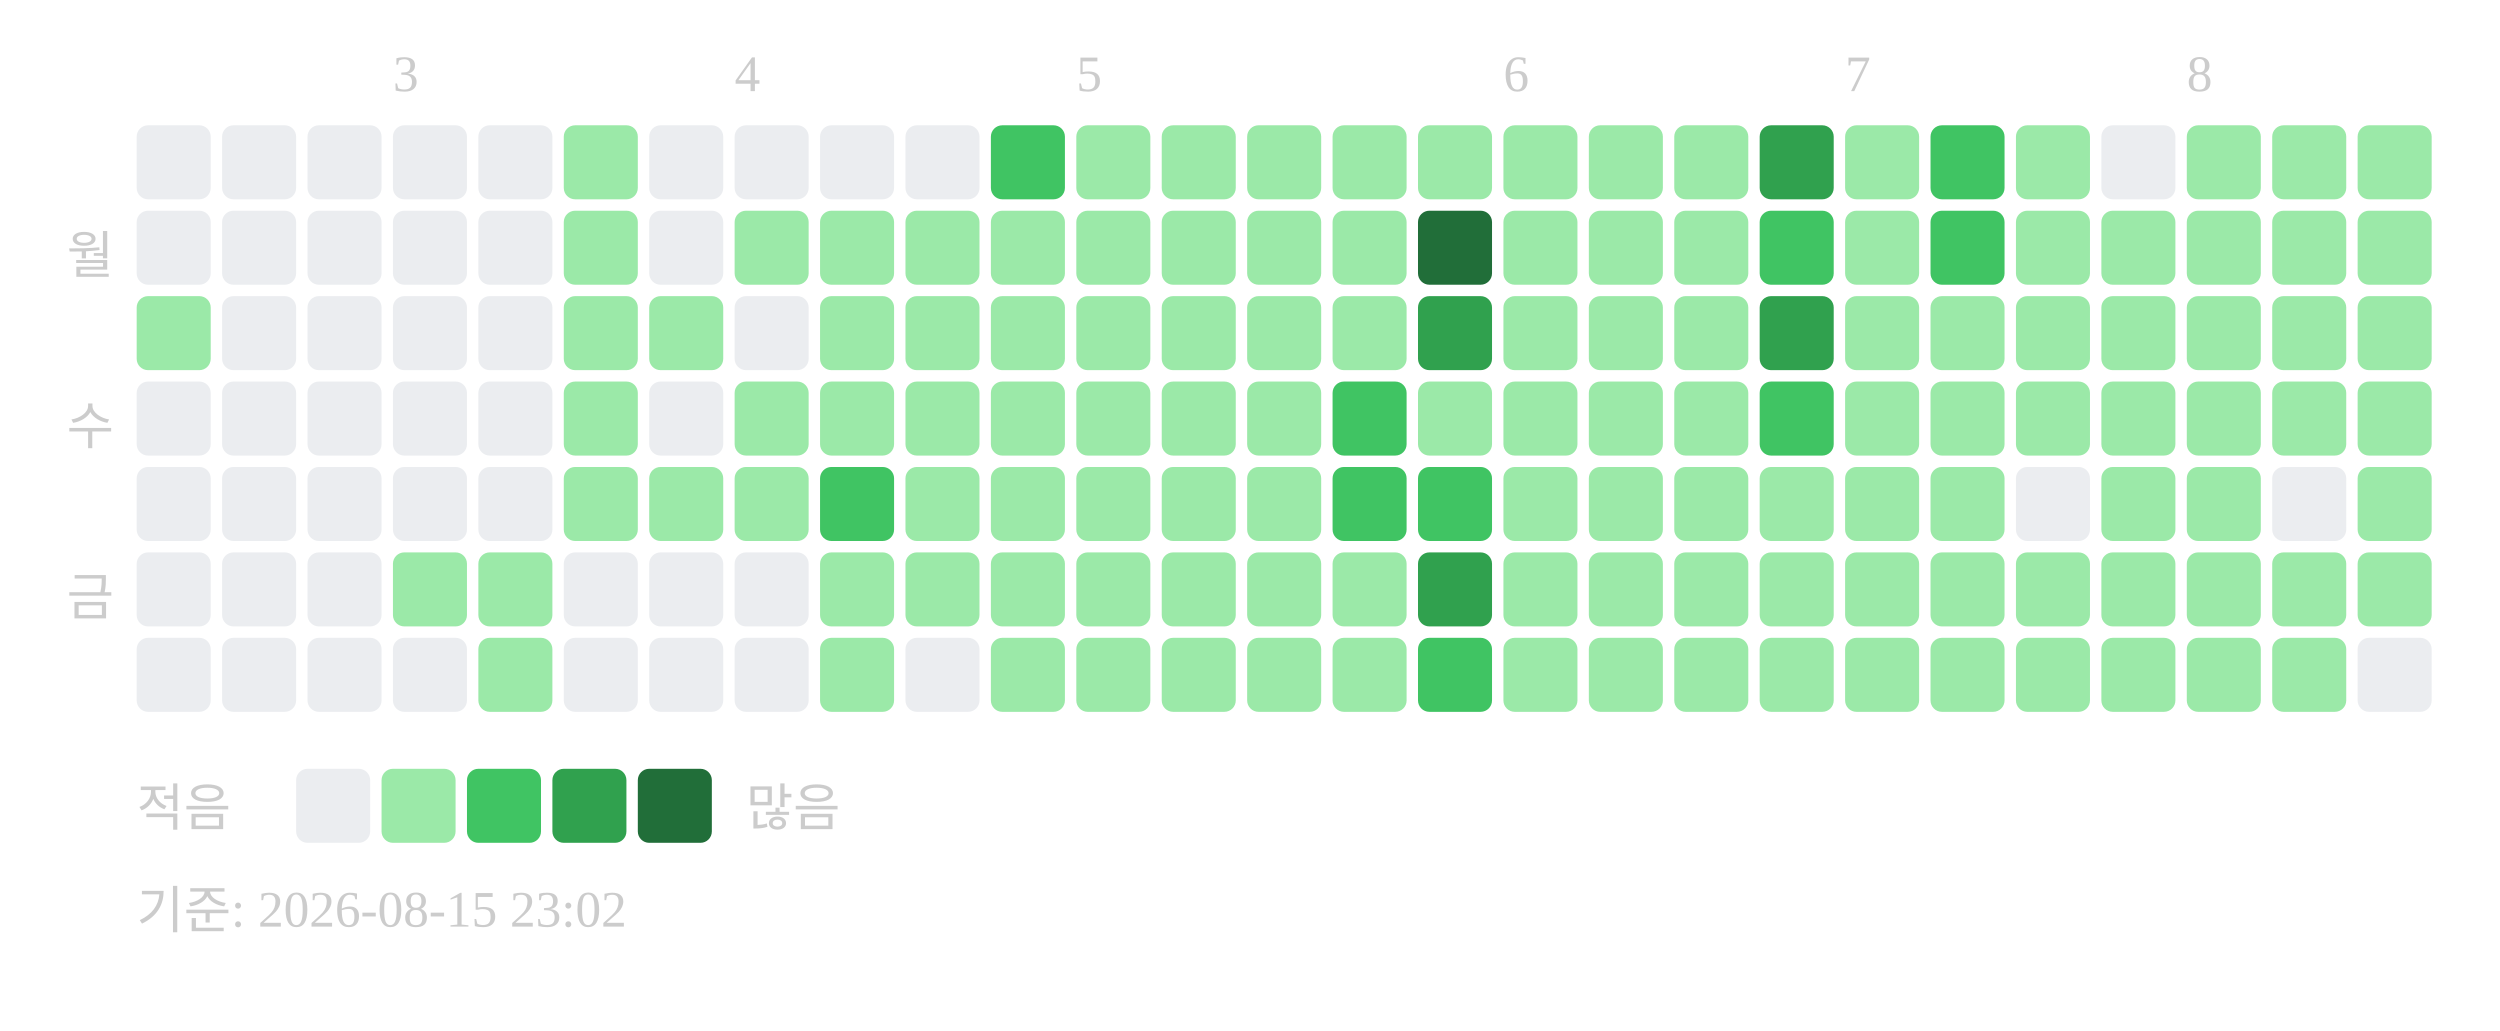
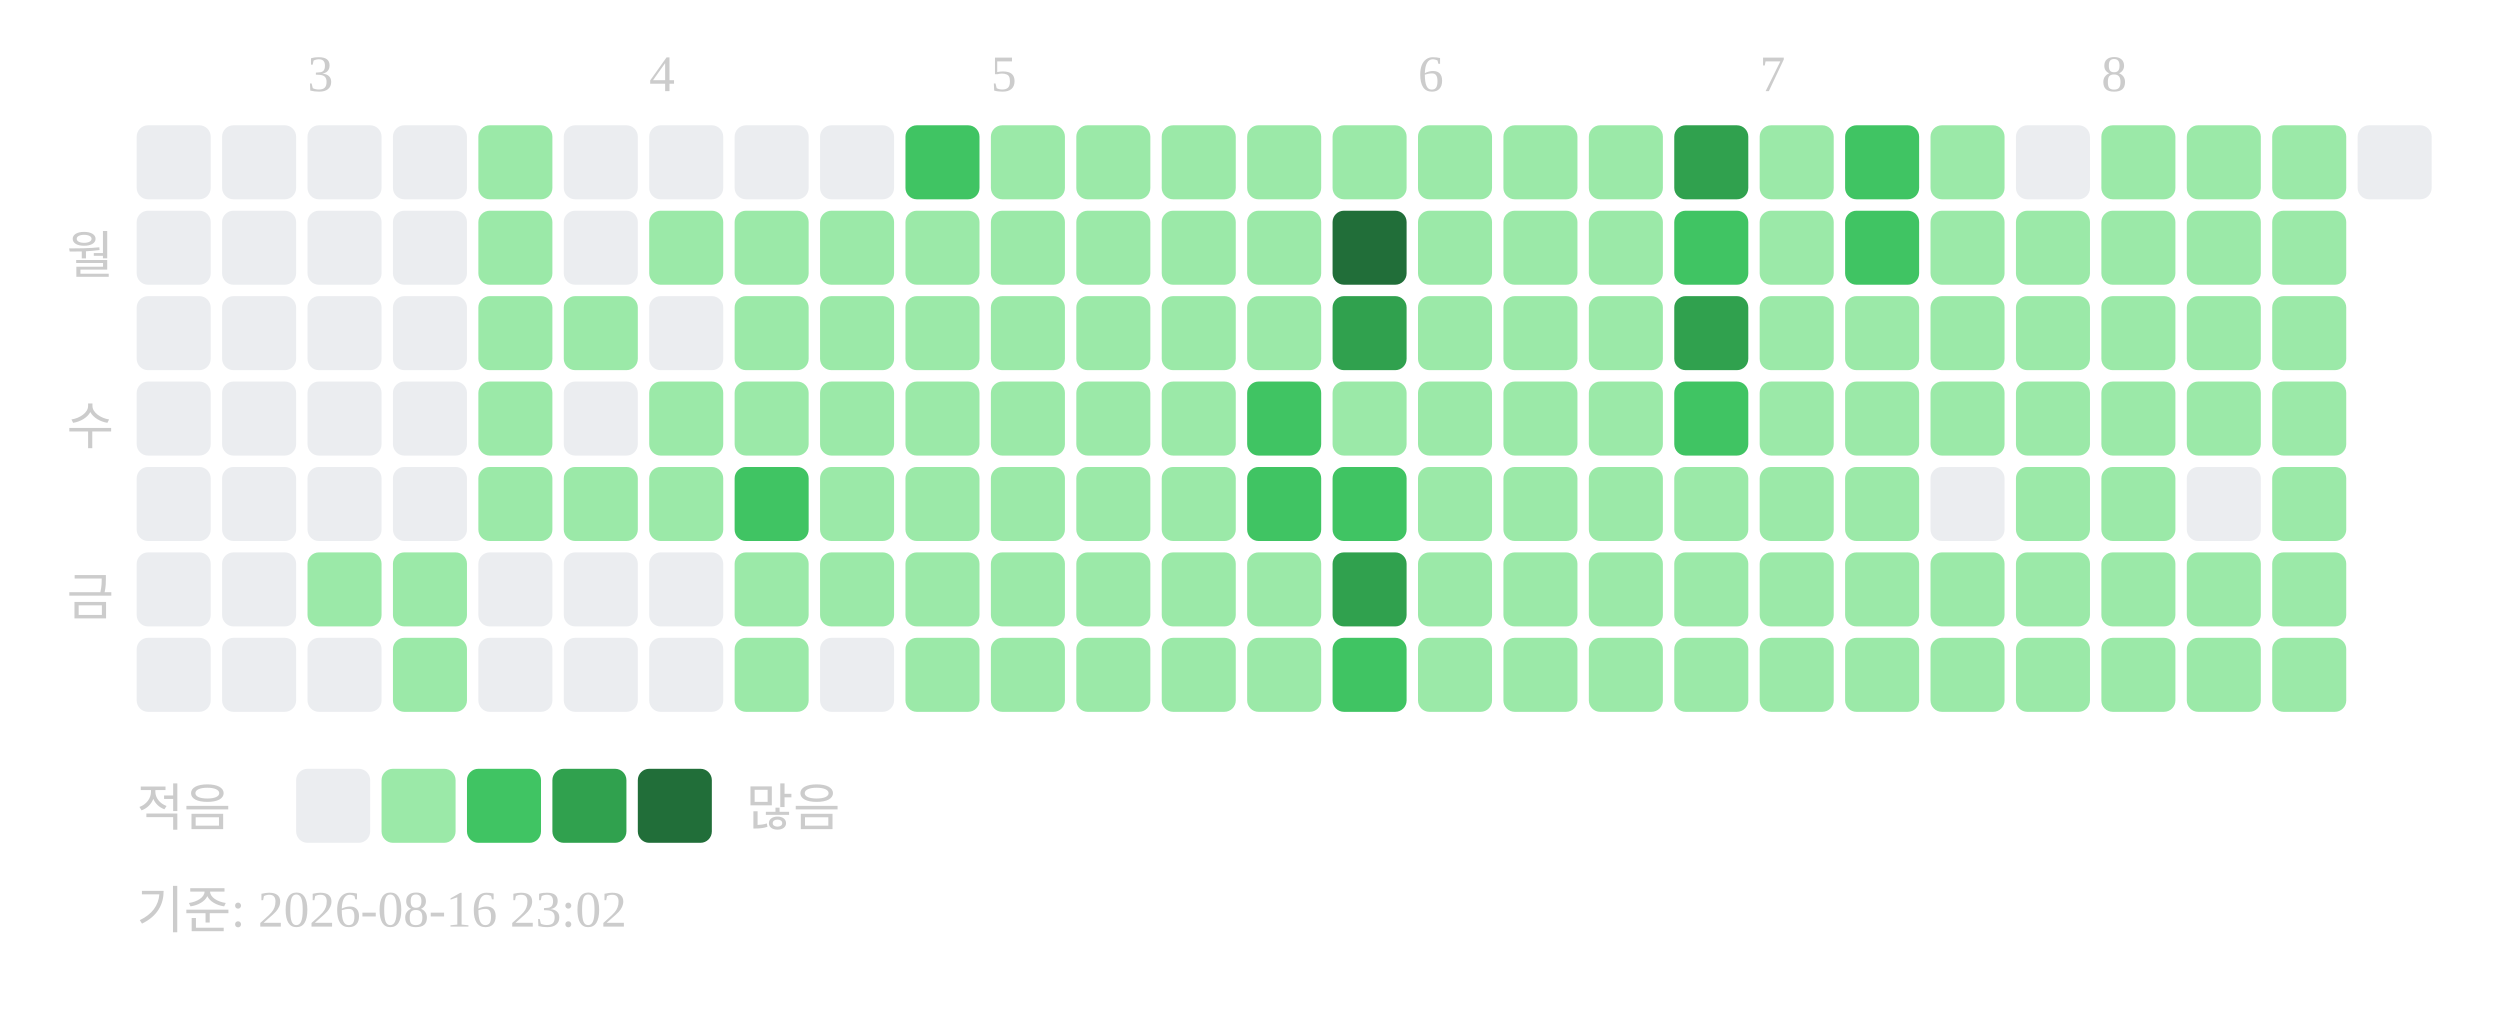
<svg xmlns="http://www.w3.org/2000/svg" width="439" height="181">
-   <text x="69" y="16" font-size="9" fill="#cccccc">3</text>
-   <text x="129" y="16" font-size="9" fill="#cccccc">4</text>
-   <text x="189" y="16" font-size="9" fill="#cccccc">5</text>
-   <text x="264" y="16" font-size="9" fill="#cccccc">6</text>
-   <text x="324" y="16" font-size="9" fill="#cccccc">7</text>
-   <text x="384" y="16" font-size="9" fill="#cccccc">8</text>
+   <text x="54" y="16" font-size="9" fill="#cccccc">3</text>
+   <text x="114" y="16" font-size="9" fill="#cccccc">4</text>
+   <text x="174" y="16" font-size="9" fill="#cccccc">5</text>
+   <text x="249" y="16" font-size="9" fill="#cccccc">6</text>
+   <text x="309" y="16" font-size="9" fill="#cccccc">7</text>
+   <text x="369" y="16" font-size="9" fill="#cccccc">8</text>
  <text x="20" y="48" text-anchor="end" font-size="9" fill="#cccccc">월</text>
  <text x="20" y="78" text-anchor="end" font-size="9" fill="#cccccc">수</text>
  <text x="20" y="108" text-anchor="end" font-size="9" fill="#cccccc">금</text>
  <rect x="24" y="22" width="13" height="13" rx="2" fill="#ebedf0" />
  <rect x="24" y="37" width="13" height="13" rx="2" fill="#ebedf0" />
-   <rect x="24" y="52" width="13" height="13" rx="2" fill="#9be9a8" />
+   <rect x="24" y="52" width="13" height="13" rx="2" fill="#ebedf0" />
  <rect x="24" y="67" width="13" height="13" rx="2" fill="#ebedf0" />
  <rect x="24" y="82" width="13" height="13" rx="2" fill="#ebedf0" />
  <rect x="24" y="97" width="13" height="13" rx="2" fill="#ebedf0" />
  <rect x="24" y="112" width="13" height="13" rx="2" fill="#ebedf0" />
  <rect x="39" y="22" width="13" height="13" rx="2" fill="#ebedf0" />
  <rect x="39" y="37" width="13" height="13" rx="2" fill="#ebedf0" />
  <rect x="39" y="52" width="13" height="13" rx="2" fill="#ebedf0" />
  <rect x="39" y="67" width="13" height="13" rx="2" fill="#ebedf0" />
  <rect x="39" y="82" width="13" height="13" rx="2" fill="#ebedf0" />
  <rect x="39" y="97" width="13" height="13" rx="2" fill="#ebedf0" />
  <rect x="39" y="112" width="13" height="13" rx="2" fill="#ebedf0" />
  <rect x="54" y="22" width="13" height="13" rx="2" fill="#ebedf0" />
  <rect x="54" y="37" width="13" height="13" rx="2" fill="#ebedf0" />
  <rect x="54" y="52" width="13" height="13" rx="2" fill="#ebedf0" />
  <rect x="54" y="67" width="13" height="13" rx="2" fill="#ebedf0" />
  <rect x="54" y="82" width="13" height="13" rx="2" fill="#ebedf0" />
-   <rect x="54" y="97" width="13" height="13" rx="2" fill="#ebedf0" />
+   <rect x="54" y="97" width="13" height="13" rx="2" fill="#9be9a8" />
  <rect x="54" y="112" width="13" height="13" rx="2" fill="#ebedf0" />
  <rect x="69" y="22" width="13" height="13" rx="2" fill="#ebedf0" />
  <rect x="69" y="37" width="13" height="13" rx="2" fill="#ebedf0" />
  <rect x="69" y="52" width="13" height="13" rx="2" fill="#ebedf0" />
  <rect x="69" y="67" width="13" height="13" rx="2" fill="#ebedf0" />
  <rect x="69" y="82" width="13" height="13" rx="2" fill="#ebedf0" />
  <rect x="69" y="97" width="13" height="13" rx="2" fill="#9be9a8" />
-   <rect x="69" y="112" width="13" height="13" rx="2" fill="#ebedf0" />
-   <rect x="84" y="22" width="13" height="13" rx="2" fill="#ebedf0" />
-   <rect x="84" y="37" width="13" height="13" rx="2" fill="#ebedf0" />
-   <rect x="84" y="52" width="13" height="13" rx="2" fill="#ebedf0" />
-   <rect x="84" y="67" width="13" height="13" rx="2" fill="#ebedf0" />
-   <rect x="84" y="82" width="13" height="13" rx="2" fill="#ebedf0" />
-   <rect x="84" y="97" width="13" height="13" rx="2" fill="#9be9a8" />
-   <rect x="84" y="112" width="13" height="13" rx="2" fill="#9be9a8" />
-   <rect x="99" y="22" width="13" height="13" rx="2" fill="#9be9a8" />
-   <rect x="99" y="37" width="13" height="13" rx="2" fill="#9be9a8" />
+   <rect x="69" y="112" width="13" height="13" rx="2" fill="#9be9a8" />
+   <rect x="84" y="22" width="13" height="13" rx="2" fill="#9be9a8" />
+   <rect x="84" y="37" width="13" height="13" rx="2" fill="#9be9a8" />
+   <rect x="84" y="52" width="13" height="13" rx="2" fill="#9be9a8" />
+   <rect x="84" y="67" width="13" height="13" rx="2" fill="#9be9a8" />
+   <rect x="84" y="82" width="13" height="13" rx="2" fill="#9be9a8" />
+   <rect x="84" y="97" width="13" height="13" rx="2" fill="#ebedf0" />
+   <rect x="84" y="112" width="13" height="13" rx="2" fill="#ebedf0" />
+   <rect x="99" y="22" width="13" height="13" rx="2" fill="#ebedf0" />
+   <rect x="99" y="37" width="13" height="13" rx="2" fill="#ebedf0" />
  <rect x="99" y="52" width="13" height="13" rx="2" fill="#9be9a8" />
-   <rect x="99" y="67" width="13" height="13" rx="2" fill="#9be9a8" />
+   <rect x="99" y="67" width="13" height="13" rx="2" fill="#ebedf0" />
  <rect x="99" y="82" width="13" height="13" rx="2" fill="#9be9a8" />
  <rect x="99" y="97" width="13" height="13" rx="2" fill="#ebedf0" />
  <rect x="99" y="112" width="13" height="13" rx="2" fill="#ebedf0" />
  <rect x="114" y="22" width="13" height="13" rx="2" fill="#ebedf0" />
-   <rect x="114" y="37" width="13" height="13" rx="2" fill="#ebedf0" />
-   <rect x="114" y="52" width="13" height="13" rx="2" fill="#9be9a8" />
-   <rect x="114" y="67" width="13" height="13" rx="2" fill="#ebedf0" />
+   <rect x="114" y="37" width="13" height="13" rx="2" fill="#9be9a8" />
+   <rect x="114" y="52" width="13" height="13" rx="2" fill="#ebedf0" />
+   <rect x="114" y="67" width="13" height="13" rx="2" fill="#9be9a8" />
  <rect x="114" y="82" width="13" height="13" rx="2" fill="#9be9a8" />
  <rect x="114" y="97" width="13" height="13" rx="2" fill="#ebedf0" />
  <rect x="114" y="112" width="13" height="13" rx="2" fill="#ebedf0" />
  <rect x="129" y="22" width="13" height="13" rx="2" fill="#ebedf0" />
  <rect x="129" y="37" width="13" height="13" rx="2" fill="#9be9a8" />
-   <rect x="129" y="52" width="13" height="13" rx="2" fill="#ebedf0" />
+   <rect x="129" y="52" width="13" height="13" rx="2" fill="#9be9a8" />
  <rect x="129" y="67" width="13" height="13" rx="2" fill="#9be9a8" />
-   <rect x="129" y="82" width="13" height="13" rx="2" fill="#9be9a8" />
-   <rect x="129" y="97" width="13" height="13" rx="2" fill="#ebedf0" />
-   <rect x="129" y="112" width="13" height="13" rx="2" fill="#ebedf0" />
+   <rect x="129" y="82" width="13" height="13" rx="2" fill="#40c463" />
+   <rect x="129" y="97" width="13" height="13" rx="2" fill="#9be9a8" />
+   <rect x="129" y="112" width="13" height="13" rx="2" fill="#9be9a8" />
  <rect x="144" y="22" width="13" height="13" rx="2" fill="#ebedf0" />
  <rect x="144" y="37" width="13" height="13" rx="2" fill="#9be9a8" />
  <rect x="144" y="52" width="13" height="13" rx="2" fill="#9be9a8" />
  <rect x="144" y="67" width="13" height="13" rx="2" fill="#9be9a8" />
-   <rect x="144" y="82" width="13" height="13" rx="2" fill="#40c463" />
+   <rect x="144" y="82" width="13" height="13" rx="2" fill="#9be9a8" />
  <rect x="144" y="97" width="13" height="13" rx="2" fill="#9be9a8" />
-   <rect x="144" y="112" width="13" height="13" rx="2" fill="#9be9a8" />
-   <rect x="159" y="22" width="13" height="13" rx="2" fill="#ebedf0" />
+   <rect x="144" y="112" width="13" height="13" rx="2" fill="#ebedf0" />
+   <rect x="159" y="22" width="13" height="13" rx="2" fill="#40c463" />
  <rect x="159" y="37" width="13" height="13" rx="2" fill="#9be9a8" />
  <rect x="159" y="52" width="13" height="13" rx="2" fill="#9be9a8" />
  <rect x="159" y="67" width="13" height="13" rx="2" fill="#9be9a8" />
  <rect x="159" y="82" width="13" height="13" rx="2" fill="#9be9a8" />
  <rect x="159" y="97" width="13" height="13" rx="2" fill="#9be9a8" />
-   <rect x="159" y="112" width="13" height="13" rx="2" fill="#ebedf0" />
-   <rect x="174" y="22" width="13" height="13" rx="2" fill="#40c463" />
+   <rect x="159" y="112" width="13" height="13" rx="2" fill="#9be9a8" />
+   <rect x="174" y="22" width="13" height="13" rx="2" fill="#9be9a8" />
  <rect x="174" y="37" width="13" height="13" rx="2" fill="#9be9a8" />
  <rect x="174" y="52" width="13" height="13" rx="2" fill="#9be9a8" />
  <rect x="174" y="67" width="13" height="13" rx="2" fill="#9be9a8" />
  <rect x="174" y="82" width="13" height="13" rx="2" fill="#9be9a8" />
  <rect x="174" y="97" width="13" height="13" rx="2" fill="#9be9a8" />
  <rect x="174" y="112" width="13" height="13" rx="2" fill="#9be9a8" />
  <rect x="189" y="22" width="13" height="13" rx="2" fill="#9be9a8" />
  <rect x="189" y="37" width="13" height="13" rx="2" fill="#9be9a8" />
  <rect x="189" y="52" width="13" height="13" rx="2" fill="#9be9a8" />
  <rect x="189" y="67" width="13" height="13" rx="2" fill="#9be9a8" />
  <rect x="189" y="82" width="13" height="13" rx="2" fill="#9be9a8" />
  <rect x="189" y="97" width="13" height="13" rx="2" fill="#9be9a8" />
  <rect x="189" y="112" width="13" height="13" rx="2" fill="#9be9a8" />
  <rect x="204" y="22" width="13" height="13" rx="2" fill="#9be9a8" />
  <rect x="204" y="37" width="13" height="13" rx="2" fill="#9be9a8" />
  <rect x="204" y="52" width="13" height="13" rx="2" fill="#9be9a8" />
  <rect x="204" y="67" width="13" height="13" rx="2" fill="#9be9a8" />
  <rect x="204" y="82" width="13" height="13" rx="2" fill="#9be9a8" />
  <rect x="204" y="97" width="13" height="13" rx="2" fill="#9be9a8" />
  <rect x="204" y="112" width="13" height="13" rx="2" fill="#9be9a8" />
  <rect x="219" y="22" width="13" height="13" rx="2" fill="#9be9a8" />
  <rect x="219" y="37" width="13" height="13" rx="2" fill="#9be9a8" />
  <rect x="219" y="52" width="13" height="13" rx="2" fill="#9be9a8" />
-   <rect x="219" y="67" width="13" height="13" rx="2" fill="#9be9a8" />
-   <rect x="219" y="82" width="13" height="13" rx="2" fill="#9be9a8" />
+   <rect x="219" y="67" width="13" height="13" rx="2" fill="#40c463" />
+   <rect x="219" y="82" width="13" height="13" rx="2" fill="#40c463" />
  <rect x="219" y="97" width="13" height="13" rx="2" fill="#9be9a8" />
  <rect x="219" y="112" width="13" height="13" rx="2" fill="#9be9a8" />
  <rect x="234" y="22" width="13" height="13" rx="2" fill="#9be9a8" />
-   <rect x="234" y="37" width="13" height="13" rx="2" fill="#9be9a8" />
-   <rect x="234" y="52" width="13" height="13" rx="2" fill="#9be9a8" />
-   <rect x="234" y="67" width="13" height="13" rx="2" fill="#40c463" />
+   <rect x="234" y="37" width="13" height="13" rx="2" fill="#216e39" />
+   <rect x="234" y="52" width="13" height="13" rx="2" fill="#30a14e" />
+   <rect x="234" y="67" width="13" height="13" rx="2" fill="#9be9a8" />
  <rect x="234" y="82" width="13" height="13" rx="2" fill="#40c463" />
-   <rect x="234" y="97" width="13" height="13" rx="2" fill="#9be9a8" />
-   <rect x="234" y="112" width="13" height="13" rx="2" fill="#9be9a8" />
+   <rect x="234" y="97" width="13" height="13" rx="2" fill="#30a14e" />
+   <rect x="234" y="112" width="13" height="13" rx="2" fill="#40c463" />
  <rect x="249" y="22" width="13" height="13" rx="2" fill="#9be9a8" />
-   <rect x="249" y="37" width="13" height="13" rx="2" fill="#216e39" />
-   <rect x="249" y="52" width="13" height="13" rx="2" fill="#30a14e" />
+   <rect x="249" y="37" width="13" height="13" rx="2" fill="#9be9a8" />
+   <rect x="249" y="52" width="13" height="13" rx="2" fill="#9be9a8" />
  <rect x="249" y="67" width="13" height="13" rx="2" fill="#9be9a8" />
-   <rect x="249" y="82" width="13" height="13" rx="2" fill="#40c463" />
-   <rect x="249" y="97" width="13" height="13" rx="2" fill="#30a14e" />
-   <rect x="249" y="112" width="13" height="13" rx="2" fill="#40c463" />
+   <rect x="249" y="82" width="13" height="13" rx="2" fill="#9be9a8" />
+   <rect x="249" y="97" width="13" height="13" rx="2" fill="#9be9a8" />
+   <rect x="249" y="112" width="13" height="13" rx="2" fill="#9be9a8" />
  <rect x="264" y="22" width="13" height="13" rx="2" fill="#9be9a8" />
  <rect x="264" y="37" width="13" height="13" rx="2" fill="#9be9a8" />
  <rect x="264" y="52" width="13" height="13" rx="2" fill="#9be9a8" />
  <rect x="264" y="67" width="13" height="13" rx="2" fill="#9be9a8" />
  <rect x="264" y="82" width="13" height="13" rx="2" fill="#9be9a8" />
  <rect x="264" y="97" width="13" height="13" rx="2" fill="#9be9a8" />
  <rect x="264" y="112" width="13" height="13" rx="2" fill="#9be9a8" />
  <rect x="279" y="22" width="13" height="13" rx="2" fill="#9be9a8" />
  <rect x="279" y="37" width="13" height="13" rx="2" fill="#9be9a8" />
  <rect x="279" y="52" width="13" height="13" rx="2" fill="#9be9a8" />
  <rect x="279" y="67" width="13" height="13" rx="2" fill="#9be9a8" />
  <rect x="279" y="82" width="13" height="13" rx="2" fill="#9be9a8" />
  <rect x="279" y="97" width="13" height="13" rx="2" fill="#9be9a8" />
  <rect x="279" y="112" width="13" height="13" rx="2" fill="#9be9a8" />
-   <rect x="294" y="22" width="13" height="13" rx="2" fill="#9be9a8" />
-   <rect x="294" y="37" width="13" height="13" rx="2" fill="#9be9a8" />
-   <rect x="294" y="52" width="13" height="13" rx="2" fill="#9be9a8" />
-   <rect x="294" y="67" width="13" height="13" rx="2" fill="#9be9a8" />
+   <rect x="294" y="22" width="13" height="13" rx="2" fill="#30a14e" />
+   <rect x="294" y="37" width="13" height="13" rx="2" fill="#40c463" />
+   <rect x="294" y="52" width="13" height="13" rx="2" fill="#30a14e" />
+   <rect x="294" y="67" width="13" height="13" rx="2" fill="#40c463" />
  <rect x="294" y="82" width="13" height="13" rx="2" fill="#9be9a8" />
  <rect x="294" y="97" width="13" height="13" rx="2" fill="#9be9a8" />
  <rect x="294" y="112" width="13" height="13" rx="2" fill="#9be9a8" />
-   <rect x="309" y="22" width="13" height="13" rx="2" fill="#30a14e" />
-   <rect x="309" y="37" width="13" height="13" rx="2" fill="#40c463" />
-   <rect x="309" y="52" width="13" height="13" rx="2" fill="#30a14e" />
-   <rect x="309" y="67" width="13" height="13" rx="2" fill="#40c463" />
+   <rect x="309" y="22" width="13" height="13" rx="2" fill="#9be9a8" />
+   <rect x="309" y="37" width="13" height="13" rx="2" fill="#9be9a8" />
+   <rect x="309" y="52" width="13" height="13" rx="2" fill="#9be9a8" />
+   <rect x="309" y="67" width="13" height="13" rx="2" fill="#9be9a8" />
  <rect x="309" y="82" width="13" height="13" rx="2" fill="#9be9a8" />
  <rect x="309" y="97" width="13" height="13" rx="2" fill="#9be9a8" />
  <rect x="309" y="112" width="13" height="13" rx="2" fill="#9be9a8" />
-   <rect x="324" y="22" width="13" height="13" rx="2" fill="#9be9a8" />
-   <rect x="324" y="37" width="13" height="13" rx="2" fill="#9be9a8" />
+   <rect x="324" y="22" width="13" height="13" rx="2" fill="#40c463" />
+   <rect x="324" y="37" width="13" height="13" rx="2" fill="#40c463" />
  <rect x="324" y="52" width="13" height="13" rx="2" fill="#9be9a8" />
  <rect x="324" y="67" width="13" height="13" rx="2" fill="#9be9a8" />
  <rect x="324" y="82" width="13" height="13" rx="2" fill="#9be9a8" />
  <rect x="324" y="97" width="13" height="13" rx="2" fill="#9be9a8" />
  <rect x="324" y="112" width="13" height="13" rx="2" fill="#9be9a8" />
-   <rect x="339" y="22" width="13" height="13" rx="2" fill="#40c463" />
-   <rect x="339" y="37" width="13" height="13" rx="2" fill="#40c463" />
+   <rect x="339" y="22" width="13" height="13" rx="2" fill="#9be9a8" />
+   <rect x="339" y="37" width="13" height="13" rx="2" fill="#9be9a8" />
  <rect x="339" y="52" width="13" height="13" rx="2" fill="#9be9a8" />
  <rect x="339" y="67" width="13" height="13" rx="2" fill="#9be9a8" />
-   <rect x="339" y="82" width="13" height="13" rx="2" fill="#9be9a8" />
+   <rect x="339" y="82" width="13" height="13" rx="2" fill="#ebedf0" />
  <rect x="339" y="97" width="13" height="13" rx="2" fill="#9be9a8" />
  <rect x="339" y="112" width="13" height="13" rx="2" fill="#9be9a8" />
-   <rect x="354" y="22" width="13" height="13" rx="2" fill="#9be9a8" />
+   <rect x="354" y="22" width="13" height="13" rx="2" fill="#ebedf0" />
  <rect x="354" y="37" width="13" height="13" rx="2" fill="#9be9a8" />
  <rect x="354" y="52" width="13" height="13" rx="2" fill="#9be9a8" />
  <rect x="354" y="67" width="13" height="13" rx="2" fill="#9be9a8" />
-   <rect x="354" y="82" width="13" height="13" rx="2" fill="#ebedf0" />
+   <rect x="354" y="82" width="13" height="13" rx="2" fill="#9be9a8" />
  <rect x="354" y="97" width="13" height="13" rx="2" fill="#9be9a8" />
  <rect x="354" y="112" width="13" height="13" rx="2" fill="#9be9a8" />
-   <rect x="369" y="22" width="13" height="13" rx="2" fill="#ebedf0" />
+   <rect x="369" y="22" width="13" height="13" rx="2" fill="#9be9a8" />
  <rect x="369" y="37" width="13" height="13" rx="2" fill="#9be9a8" />
  <rect x="369" y="52" width="13" height="13" rx="2" fill="#9be9a8" />
  <rect x="369" y="67" width="13" height="13" rx="2" fill="#9be9a8" />
  <rect x="369" y="82" width="13" height="13" rx="2" fill="#9be9a8" />
  <rect x="369" y="97" width="13" height="13" rx="2" fill="#9be9a8" />
  <rect x="369" y="112" width="13" height="13" rx="2" fill="#9be9a8" />
  <rect x="384" y="22" width="13" height="13" rx="2" fill="#9be9a8" />
  <rect x="384" y="37" width="13" height="13" rx="2" fill="#9be9a8" />
  <rect x="384" y="52" width="13" height="13" rx="2" fill="#9be9a8" />
  <rect x="384" y="67" width="13" height="13" rx="2" fill="#9be9a8" />
-   <rect x="384" y="82" width="13" height="13" rx="2" fill="#9be9a8" />
+   <rect x="384" y="82" width="13" height="13" rx="2" fill="#ebedf0" />
  <rect x="384" y="97" width="13" height="13" rx="2" fill="#9be9a8" />
  <rect x="384" y="112" width="13" height="13" rx="2" fill="#9be9a8" />
  <rect x="399" y="22" width="13" height="13" rx="2" fill="#9be9a8" />
  <rect x="399" y="37" width="13" height="13" rx="2" fill="#9be9a8" />
  <rect x="399" y="52" width="13" height="13" rx="2" fill="#9be9a8" />
  <rect x="399" y="67" width="13" height="13" rx="2" fill="#9be9a8" />
-   <rect x="399" y="82" width="13" height="13" rx="2" fill="#ebedf0" />
+   <rect x="399" y="82" width="13" height="13" rx="2" fill="#9be9a8" />
  <rect x="399" y="97" width="13" height="13" rx="2" fill="#9be9a8" />
  <rect x="399" y="112" width="13" height="13" rx="2" fill="#9be9a8" />
-   <rect x="414" y="22" width="13" height="13" rx="2" fill="#9be9a8" />
-   <rect x="414" y="37" width="13" height="13" rx="2" fill="#9be9a8" />
-   <rect x="414" y="52" width="13" height="13" rx="2" fill="#9be9a8" />
-   <rect x="414" y="67" width="13" height="13" rx="2" fill="#9be9a8" />
-   <rect x="414" y="82" width="13" height="13" rx="2" fill="#9be9a8" />
-   <rect x="414" y="97" width="13" height="13" rx="2" fill="#9be9a8" />
-   <rect x="414" y="112" width="13" height="13" rx="2" fill="#ebedf0" />
+   <rect x="414" y="22" width="13" height="13" rx="2" fill="#ebedf0" />
  <text x="24" y="145" font-size="9" fill="#cccccc">적음</text>
  <rect x="52" y="135" width="13" height="13" rx="2" fill="#ebedf0" />
  <rect x="67" y="135" width="13" height="13" rx="2" fill="#9be9a8" />
  <rect x="82" y="135" width="13" height="13" rx="2" fill="#40c463" />
  <rect x="97" y="135" width="13" height="13" rx="2" fill="#30a14e" />
  <rect x="112" y="135" width="13" height="13" rx="2" fill="#216e39" />
  <text x="131" y="145" font-size="9" fill="#cccccc">많음</text>
-   <text x="24" y="163" font-size="9" fill="#cccccc">기준: 2026-08-15 23:02</text>
+   <text x="24" y="163" font-size="9" fill="#cccccc">기준: 2026-08-16 23:02</text>
</svg>
